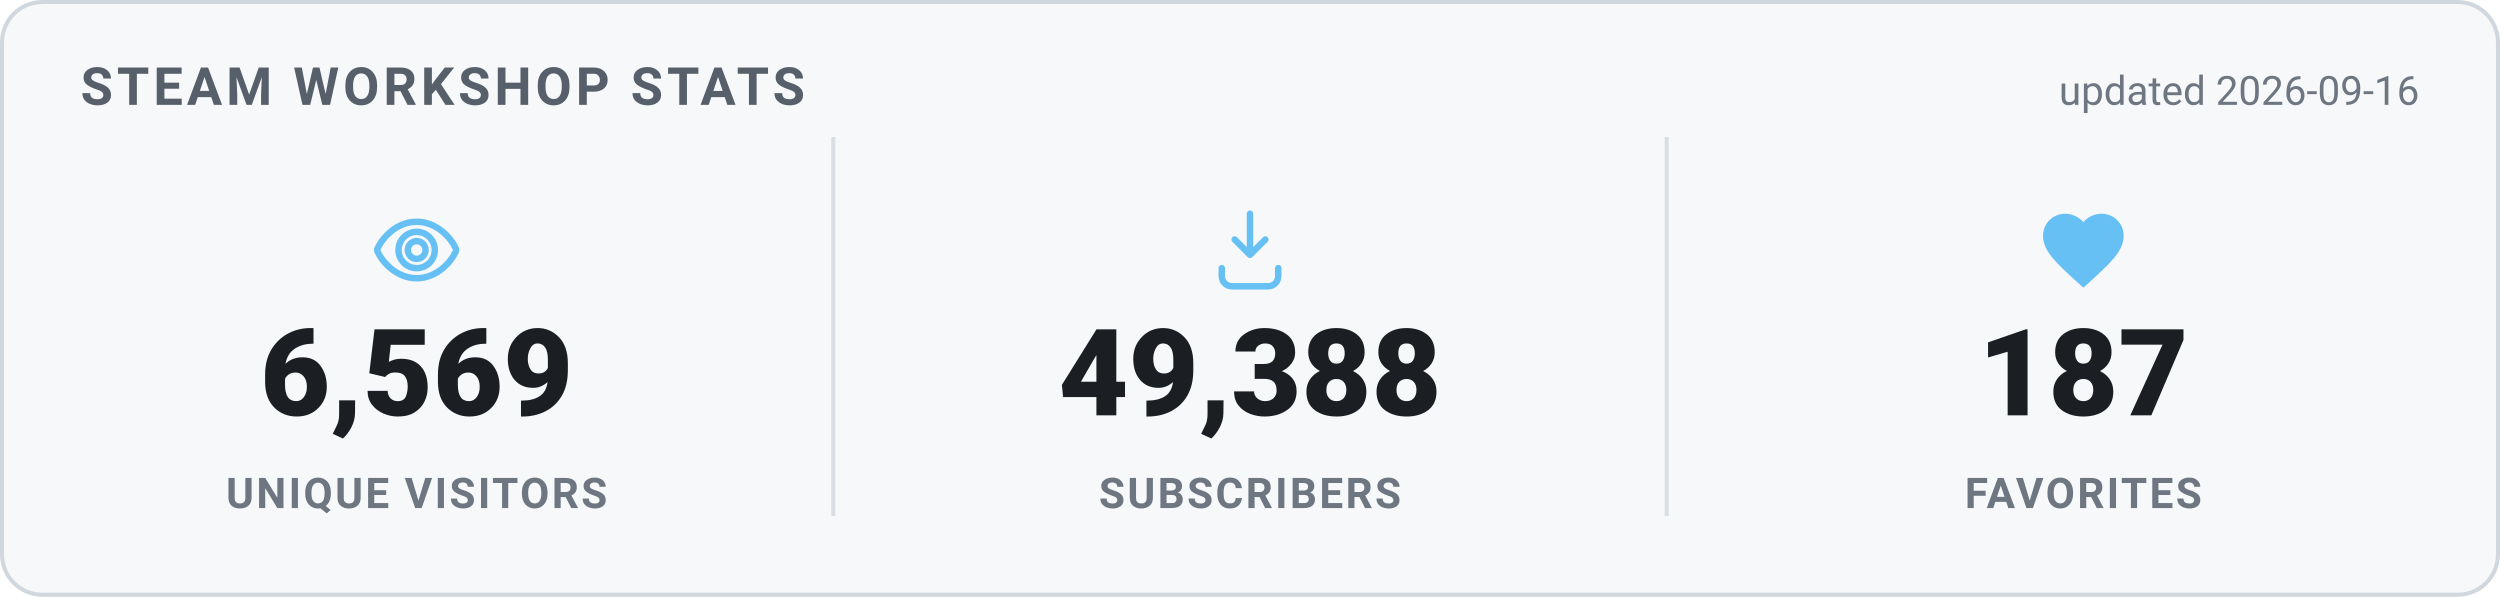
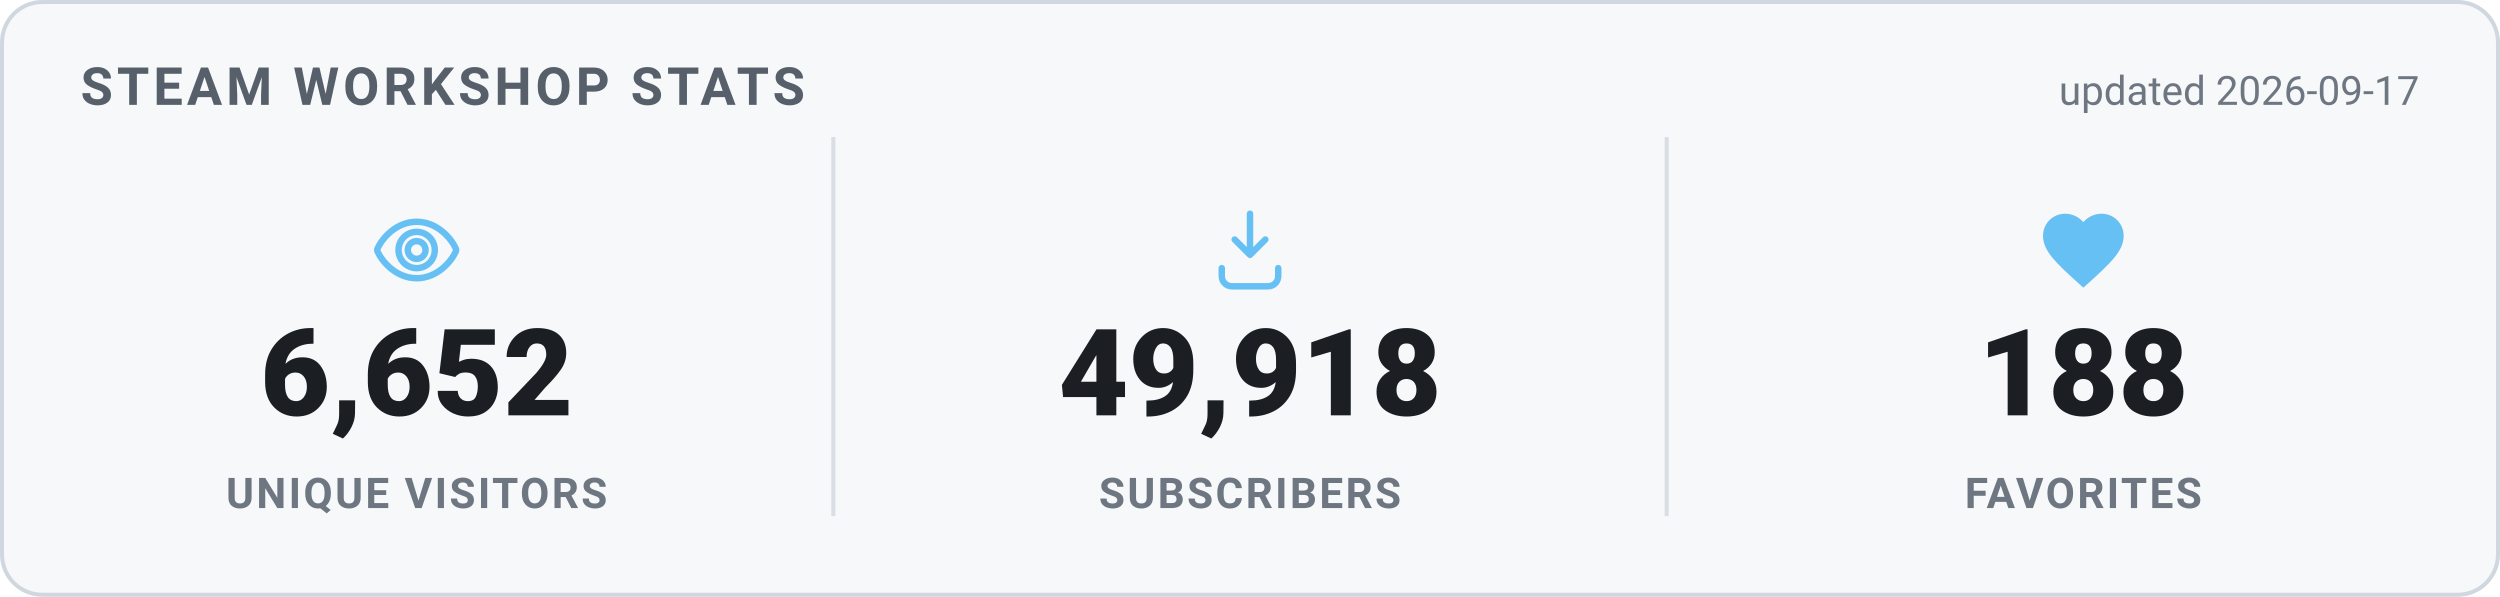
<svg xmlns="http://www.w3.org/2000/svg" width="620" height="148" viewBox="0 0 620 148" role="img" aria-label="Steam Workshop stats">
  <style>
    .card { fill: #f6f8fa; stroke: #d0d7de; }
    .heading { fill: #57606a; }
    .value { fill: #1b1f24; }
    .label { fill: #6e7781; }
    .divider { stroke: #d8dee4; }
    .updated { fill: #6e7781; }
    @media (prefers-color-scheme: dark) {
      .card { fill: #0d1420; stroke: #30485f; }
      .heading { fill: #66c0f4; }
      .value { fill: #e8f1f8; }
      .label { fill: #8f98a0; }
      .divider { stroke: #1f2f3f; }
      .updated { fill: #8f98a0; }
    }
    text { font-family: -apple-system, "Segoe UI", Roboto, Helvetica, Arial, sans-serif; }
    .heading { font-size: 13px; font-weight: 700; letter-spacing: 1px; }
    .value { font-size: 30px; font-weight: 800; }
    .label { font-size: 10.5px; font-weight: 600; letter-spacing: 0.6px; }
    .updated { font-size: 10px; }
  </style>
  <rect x="0.5" y="0.5" width="619" height="147" rx="10" class="card" stroke-width="1" />
  <text x="20" y="26" class="heading">STEAM WORKSHOP STATS</text>
-   <text x="600" y="26" text-anchor="end" class="updated">updated 2026-09-16</text>
+   <text x="600" y="26" text-anchor="end" class="updated">updated 2026-09-17</text>
  <g transform="translate(91.33333,50) scale(1)" fill="none" stroke="#66c0f4" stroke-width="1.6" stroke-linecap="round" stroke-linejoin="round">
    <path d="M12 5c-5 0-8.5 4-9.7 6.6a1 1 0 0 0 0 .8C3.5 15 7 19 12 19s8.5-4 9.7-6.6a1 1 0 0 0 0-.8C20.5 9 17 5 12 5Zm0 11.5a4.5 4.5 0 1 1 0-9 4.5 4.5 0 0 1 0 9Z" />
    <circle cx="12" cy="12" r="2.2" />
  </g>
-   <text x="103.333" y="103" text-anchor="middle" class="value">6,569</text>
+   <text x="103.333" y="103" text-anchor="middle" class="value">6,652</text>
  <text x="103.333" y="126" text-anchor="middle" class="label">UNIQUE VISITORS</text>
  <line x1="206.667" y1="34" x2="206.667" y2="128" class="divider" />
  <g transform="translate(298,50) scale(1)" fill="none" stroke="#66c0f4" stroke-width="1.6" stroke-linecap="round" stroke-linejoin="round">
    <path d="M12 3v10.2m0 0-3.8-3.8M12 13.2l3.8-3.8" />
    <path d="M5 16.5v2A2.5 2.5 0 0 0 7.5 21h9a2.5 2.5 0 0 0 2.5-2.5v-2" />
  </g>
-   <text x="310" y="103" text-anchor="middle" class="value">49,388</text>
+   <text x="310" y="103" text-anchor="middle" class="value">49,918</text>
  <text x="310" y="126" text-anchor="middle" class="label">SUBSCRIBERS</text>
  <line x1="413.333" y1="34" x2="413.333" y2="128" class="divider" />
  <g transform="translate(504.6667,50) scale(1)" fill="#66c0f4" stroke="none">
    <path d="M12 21.35l-1.45-1.32C5.4 15.36 2 12.28 2 8.5 2 5.42 4.42 3 7.5 3c1.74 0 3.41.81 4.5 2.09C13.09 3.81 14.76 3 16.5 3 19.58 3 22 5.42 22 8.5c0 3.78-3.4 6.86-8.55 11.54L12 21.35z" />
  </g>
-   <text x="516.667" y="103" text-anchor="middle" class="value">187</text>
+   <text x="516.667" y="103" text-anchor="middle" class="value">188</text>
  <text x="516.667" y="126" text-anchor="middle" class="label">FAVORITES</text>
</svg>
